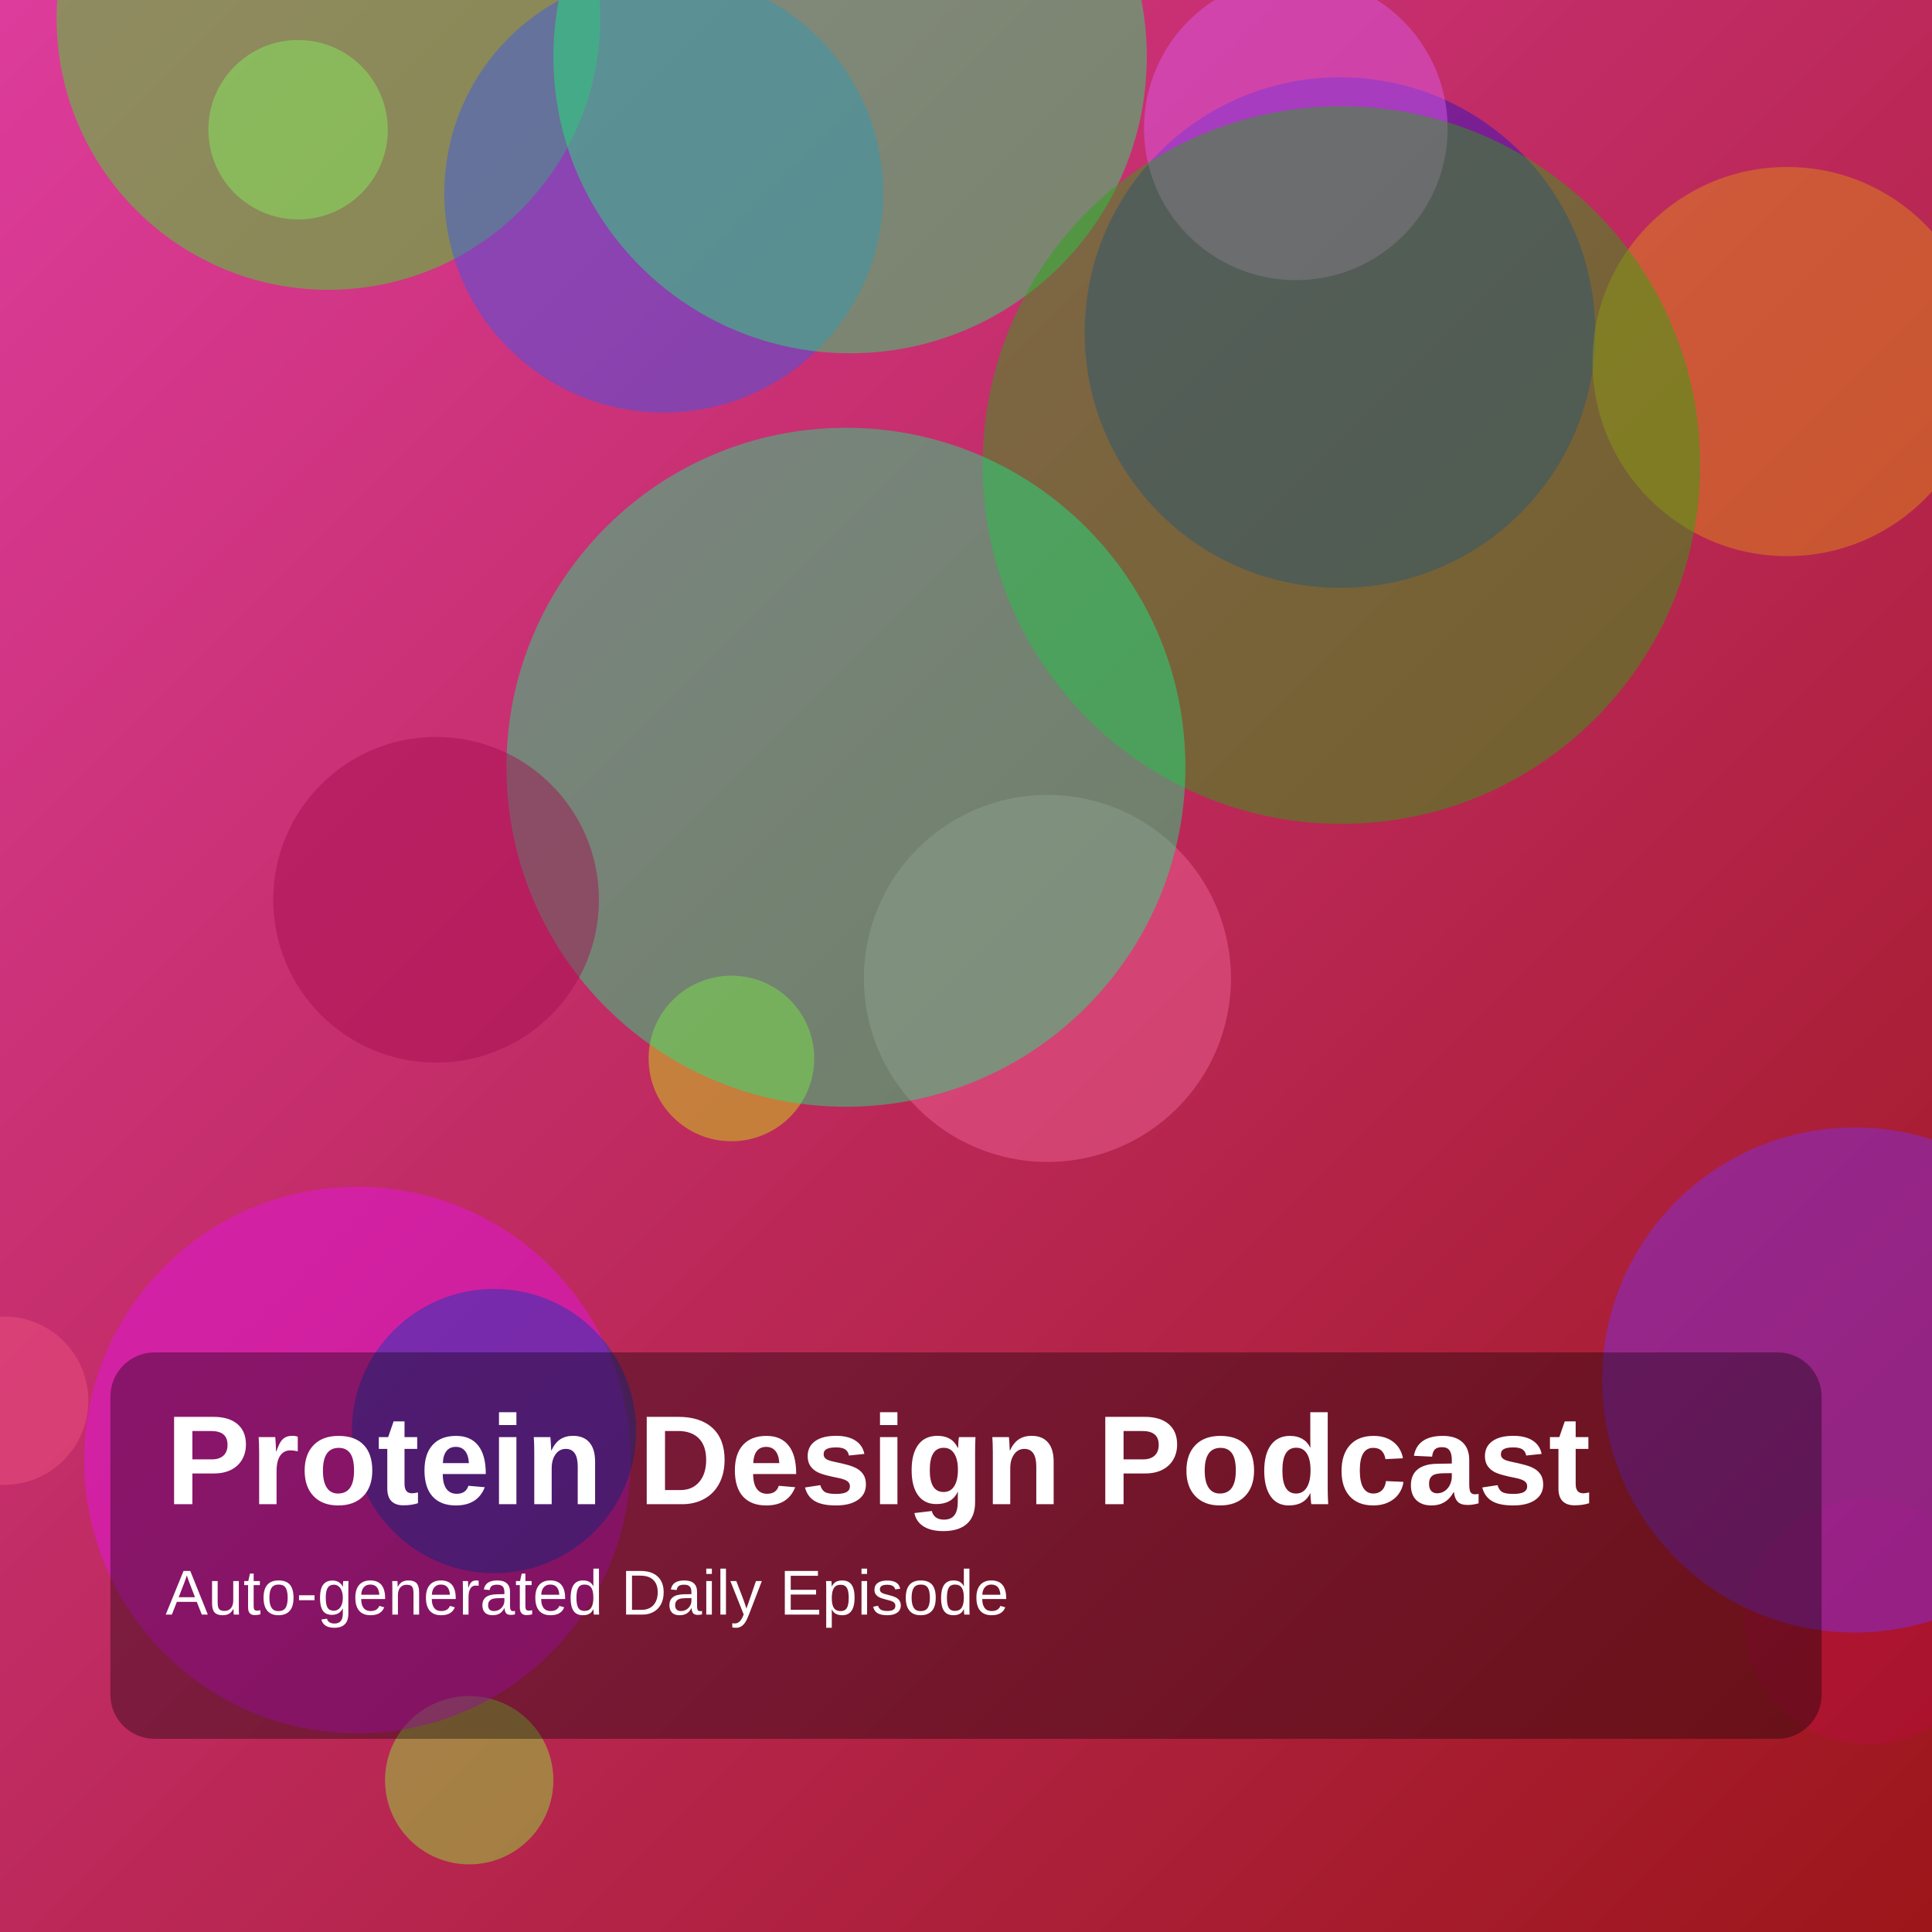
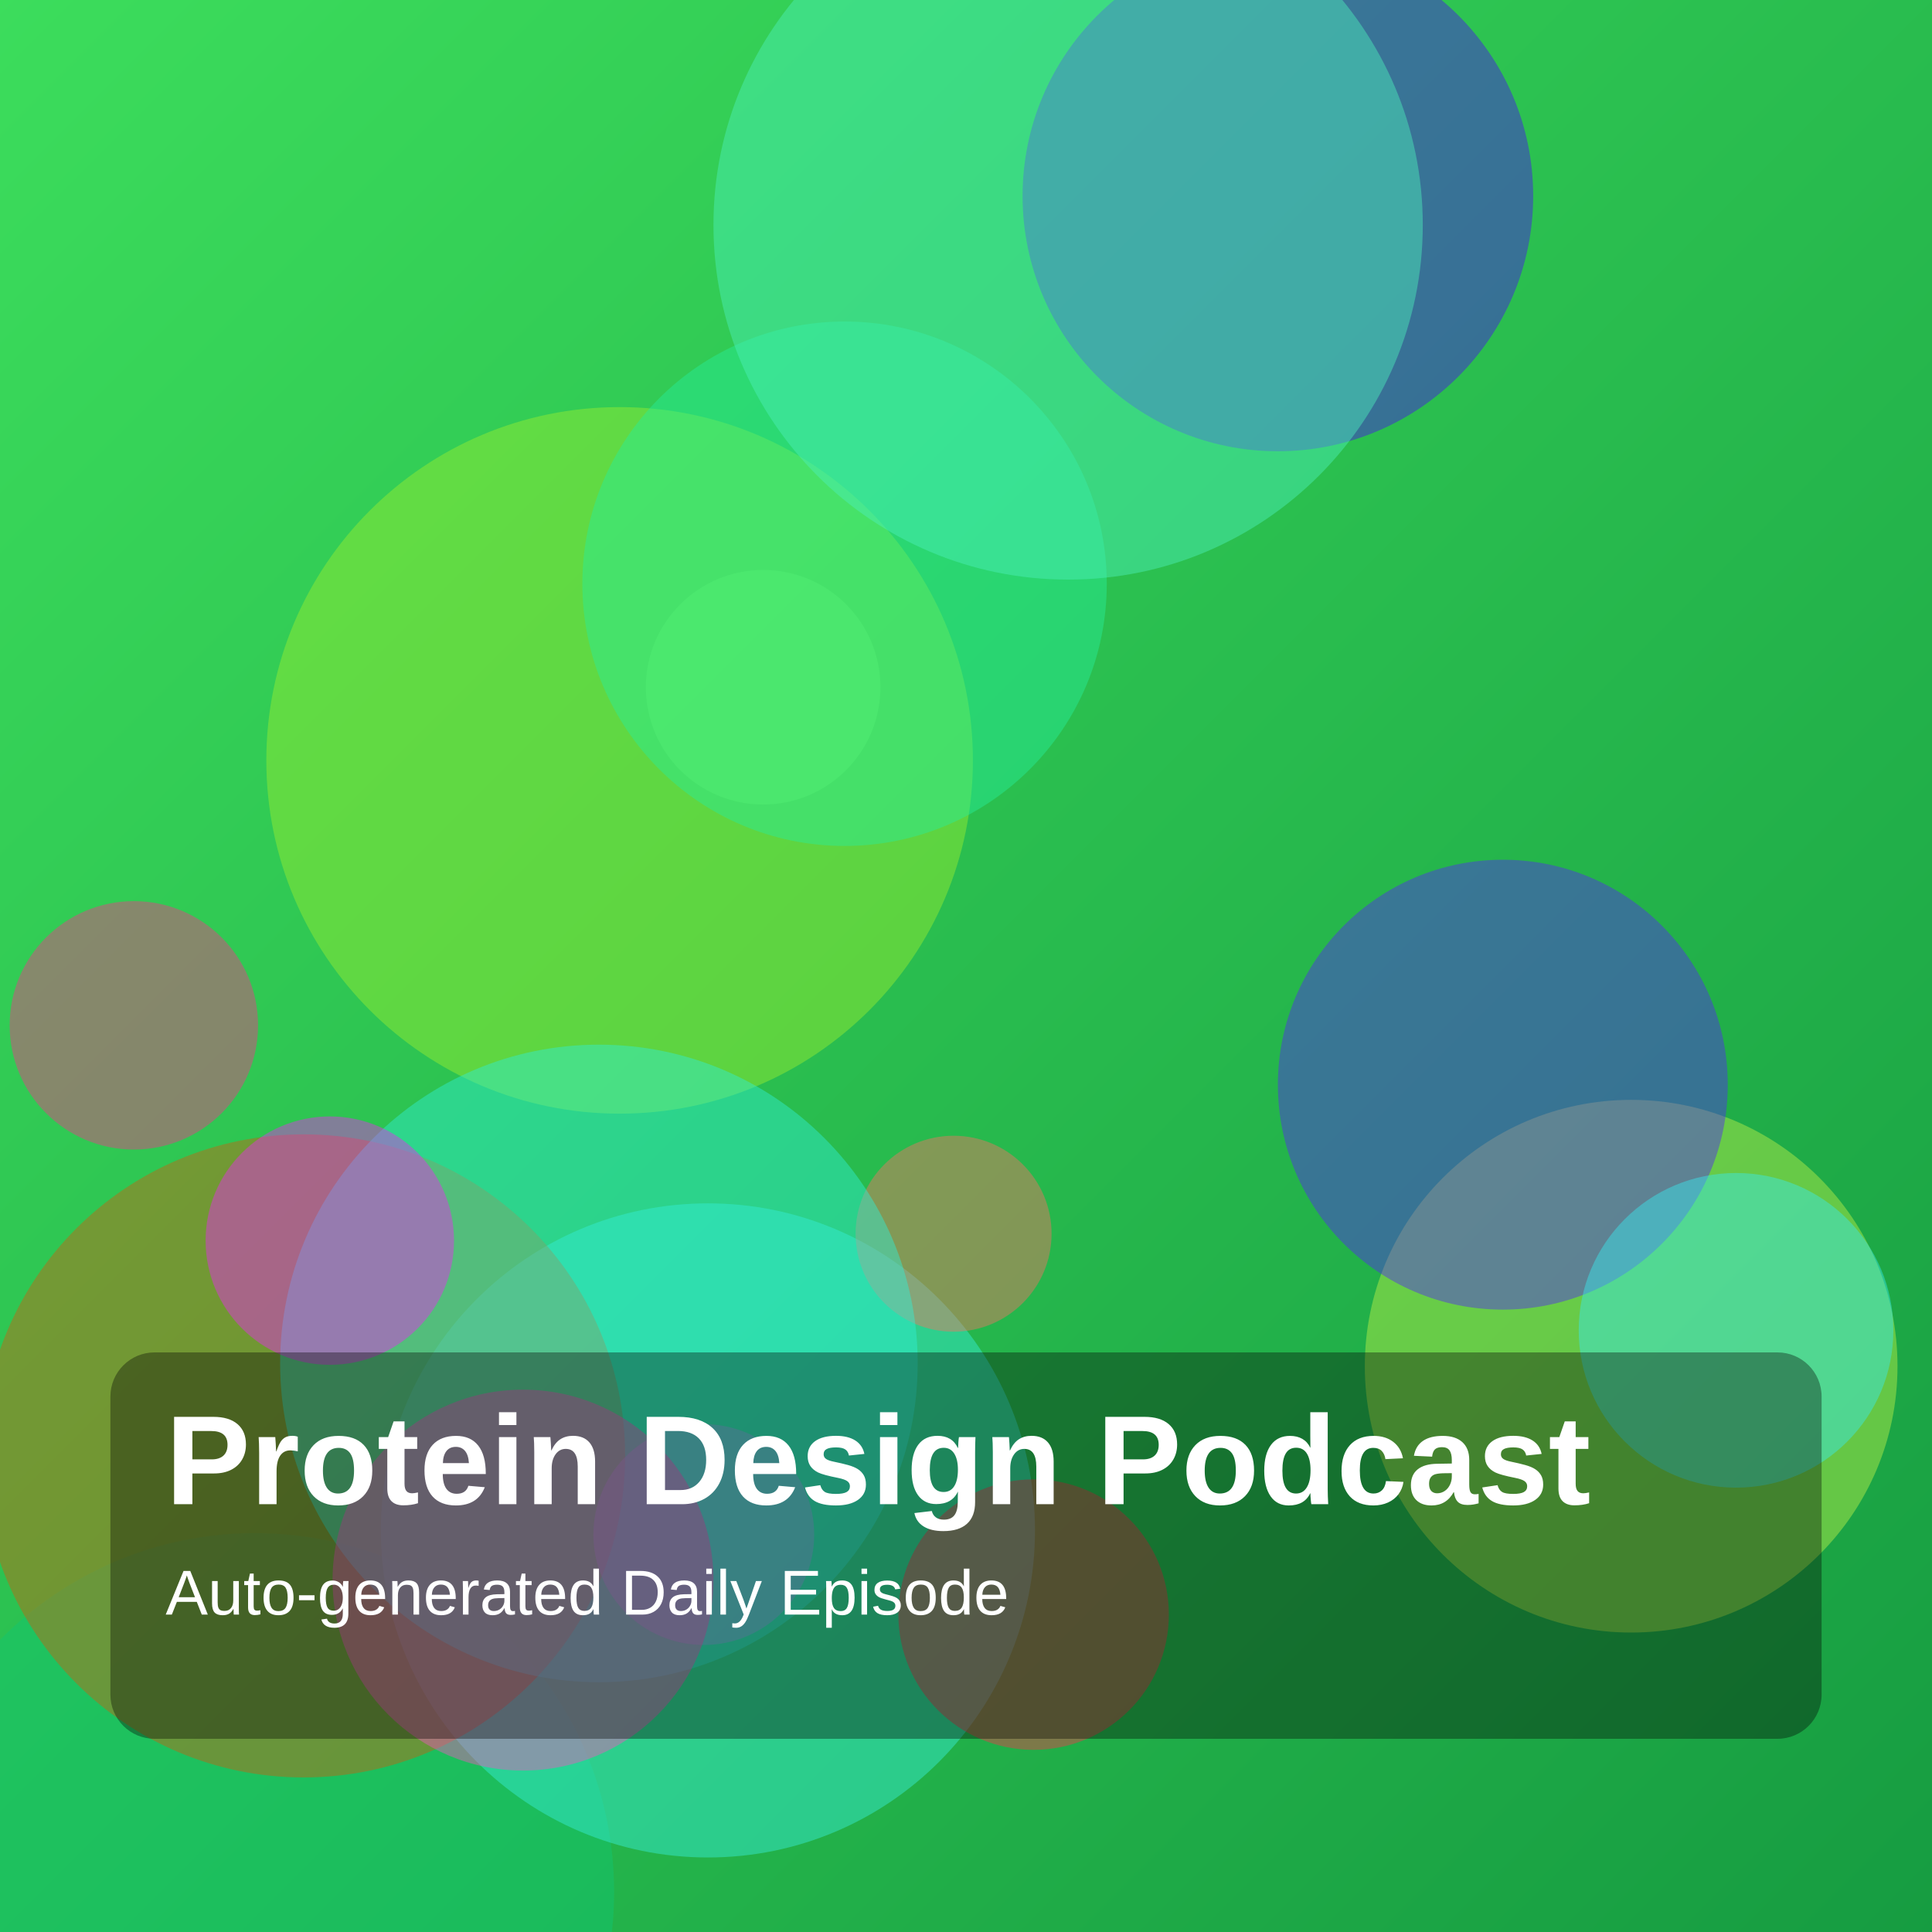
<svg xmlns="http://www.w3.org/2000/svg" width="1400" height="1400" viewBox="0 0 1400 1400">
  <defs>
    <linearGradient id="g" x1="0" y1="0" x2="1" y2="1">
-       <stop offset="0%" stop-color="hsl(324,70%,55%)" />
-       <stop offset="100%" stop-color="hsl(359,75%,35%)" />
+       <stop offset="0%" stop-color="hsl(132,70%,55%)" />
+       <stop offset="100%" stop-color="hsl(139,75%,35%)" />
    </linearGradient>
  </defs>
  <rect width="100%" height="100%" fill="url(#g)" />
-   <circle cx="3" cy="1015" r="61" fill="hsla(343,85%,64%,0.45)" />
-   <circle cx="971" cy="241" r="185" fill="hsla(246,85%,43%,0.45)" />
-   <circle cx="759" cy="709" r="133" fill="hsla(339,85%,68%,0.45)" />
-   <circle cx="939" cy="93" r="110" fill="hsla(291,85%,66%,0.45)" />
-   <circle cx="238" cy="13" r="197" fill="hsla(113,85%,52%,0.45)" />
-   <circle cx="1295" cy="262" r="141" fill="hsla(37,85%,48%,0.45)" />
-   <circle cx="481" cy="140" r="159" fill="hsla(230,85%,58%,0.45)" />
-   <circle cx="340" cy="1290" r="61" fill="hsla(91,85%,58%,0.45)" />
-   <circle cx="1353" cy="1175" r="89" fill="hsla(344,85%,39%,0.45)" />
-   <circle cx="216" cy="94" r="65" fill="hsla(103,85%,66%,0.45)" />
-   <circle cx="616" cy="41" r="215" fill="hsla(143,85%,53%,0.45)" />
-   <circle cx="259" cy="1058" r="198" fill="hsla(298,85%,50%,0.45)" />
-   <circle cx="530" cy="767" r="60" fill="hsla(67,85%,49%,0.45)" />
-   <circle cx="358" cy="1037" r="103" fill="hsla(226,85%,40%,0.45)" />
-   <circle cx="972" cy="337" r="260" fill="hsla(111,85%,36%,0.45)" />
-   <circle cx="613" cy="556" r="246" fill="hsla(151,85%,51%,0.45)" />
-   <circle cx="1344" cy="1000" r="183" fill="hsla(265,85%,56%,0.45)" />
-   <circle cx="316" cy="652" r="118" fill="hsla(334,85%,35%,0.45)" />
+   <circle cx="185" cy="1371" r="260" fill="hsla(152,85%,42%,0.45)" />
+   <circle cx="449" cy="551" r="256" fill="hsla(86,85%,56%,0.45)" />
+   <circle cx="513" cy="1109" r="237" fill="hsla(174,85%,58%,0.45)" />
+   <circle cx="749" cy="1170" r="98" fill="hsla(354,85%,58%,0.45)" />
+   <circle cx="220" cy="1055" r="233" fill="hsla(27,85%,42%,0.45)" />
+   <circle cx="926" cy="142" r="185" fill="hsla(255,85%,50%,0.45)" />
+   <circle cx="691" cy="894" r="71" fill="hsla(6,85%,67%,0.45)" />
+   <circle cx="553" cy="498" r="85" fill="hsla(107,85%,64%,0.45)" />
+   <circle cx="510" cy="1112" r="80" fill="hsla(286,85%,70%,0.45)" />
+   <circle cx="1182" cy="990" r="193" fill="hsla(77,85%,61%,0.45)" />
+   <circle cx="434" cy="988" r="231" fill="hsla(172,85%,56%,0.45)" />
+   <circle cx="239" cy="899" r="90" fill="hsla(298,85%,55%,0.45)" />
+   <circle cx="612" cy="423" r="190" fill="hsla(155,85%,54%,0.45)" />
+   <circle cx="774" cy="163" r="257" fill="hsla(161,85%,62%,0.45)" />
+   <circle cx="1089" cy="786" r="163" fill="hsla(252,85%,55%,0.45)" />
+   <circle cx="97" cy="743" r="90" fill="hsla(334,85%,58%,0.45)" />
+   <circle cx="379" cy="1145" r="138" fill="hsla(319,85%,64%,0.45)" />
+   <circle cx="1258" cy="964" r="114" fill="hsla(182,85%,58%,0.45)" />
  <rect x="80" y="980" width="1240" height="280" rx="32" fill="rgba(0,0,0,0.35)" />
  <text x="120" y="1090" fill="white" font-size="92" font-family="Arial, Helvetica, sans-serif" font-weight="700">Protein Design Podcast</text>
  <text x="120" y="1170" fill="white" font-size="46" font-family="Arial, Helvetica, sans-serif">Auto-generated Daily Episode</text>
</svg>
